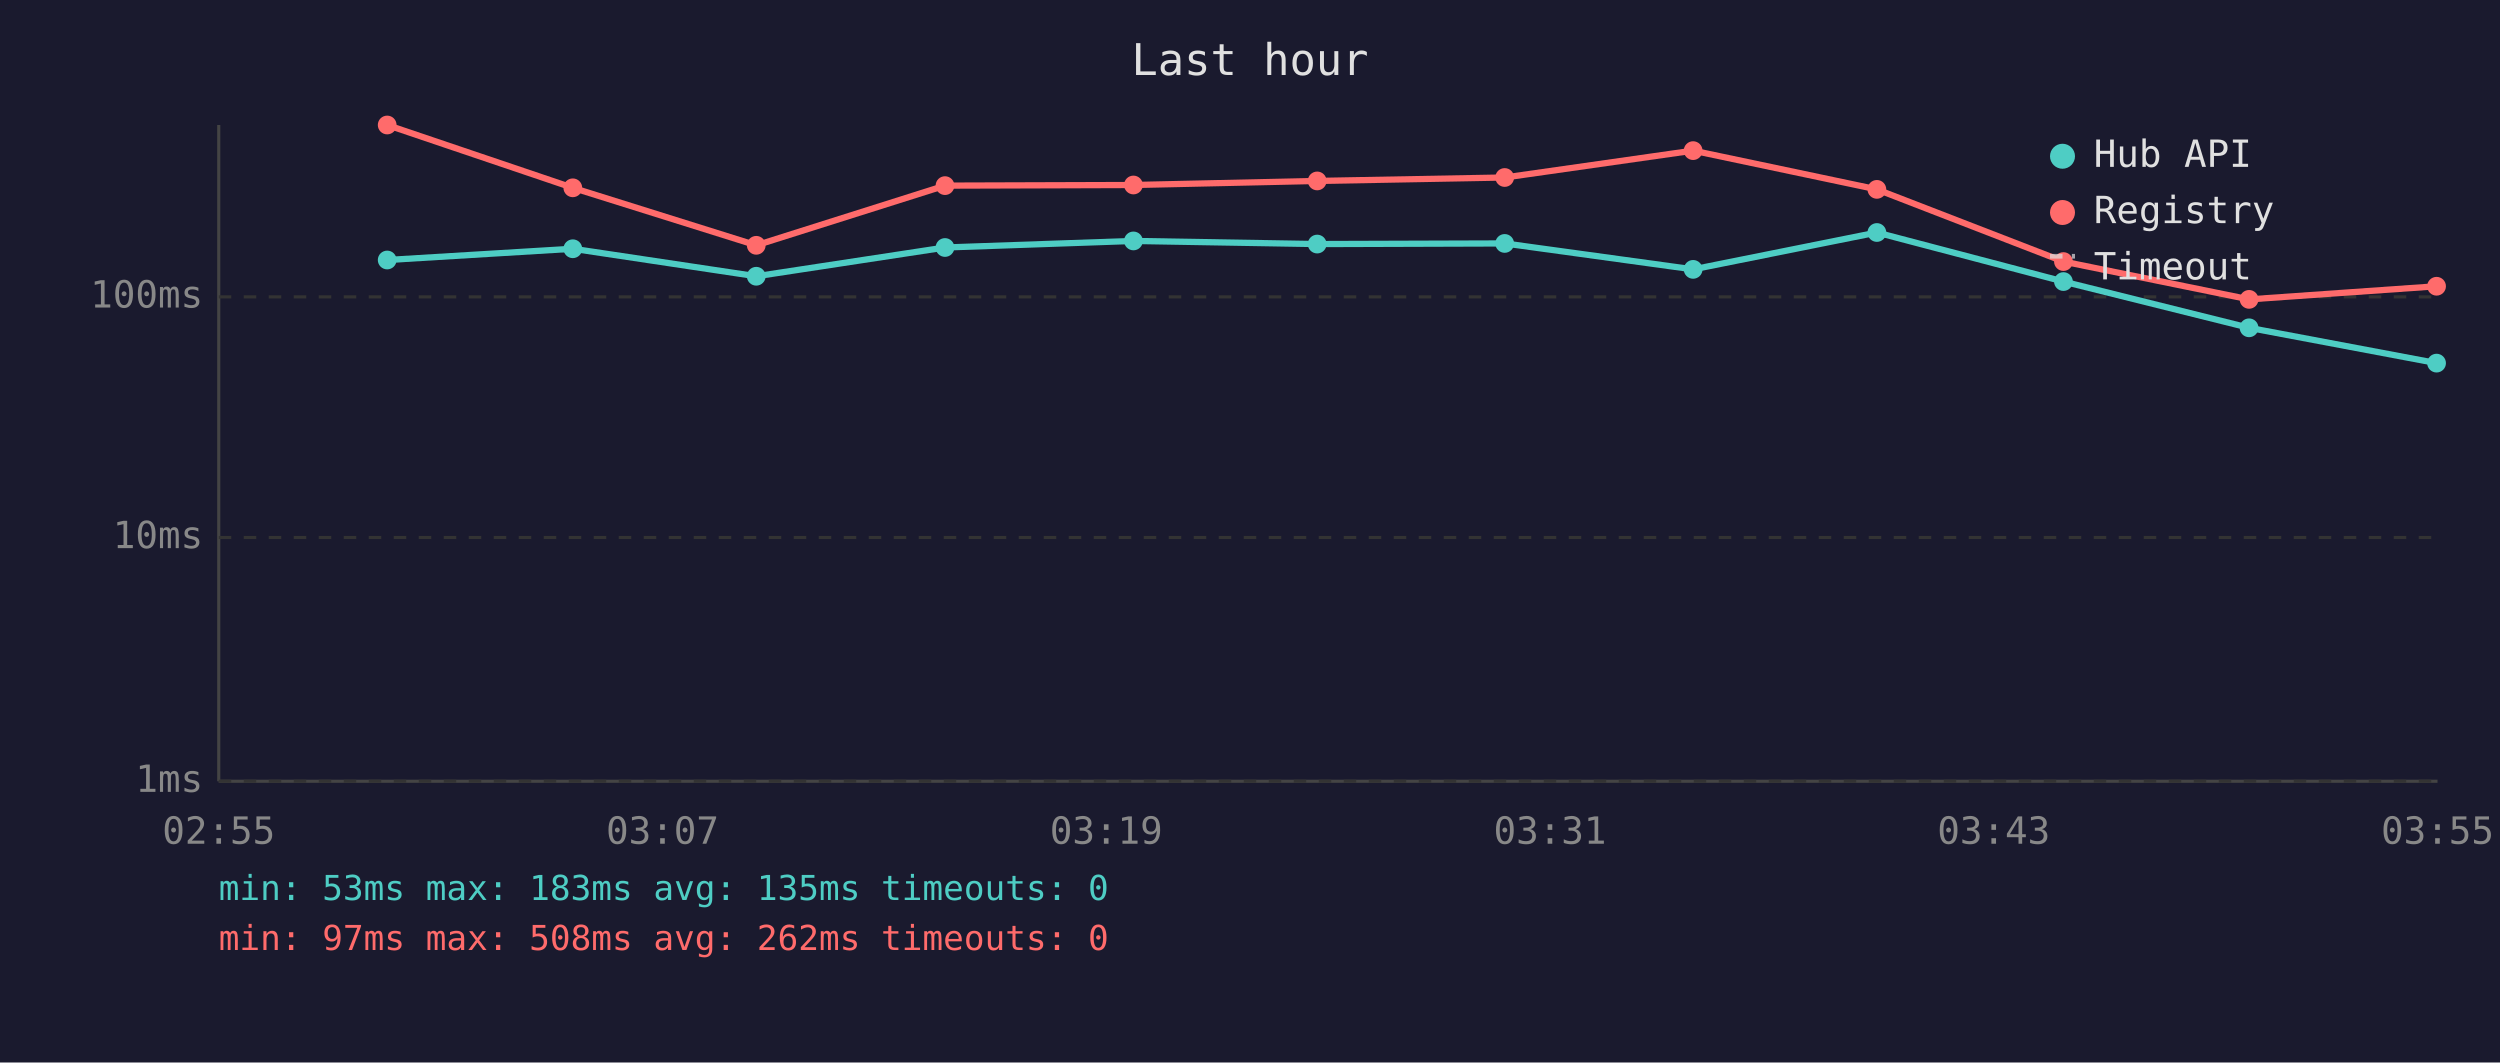
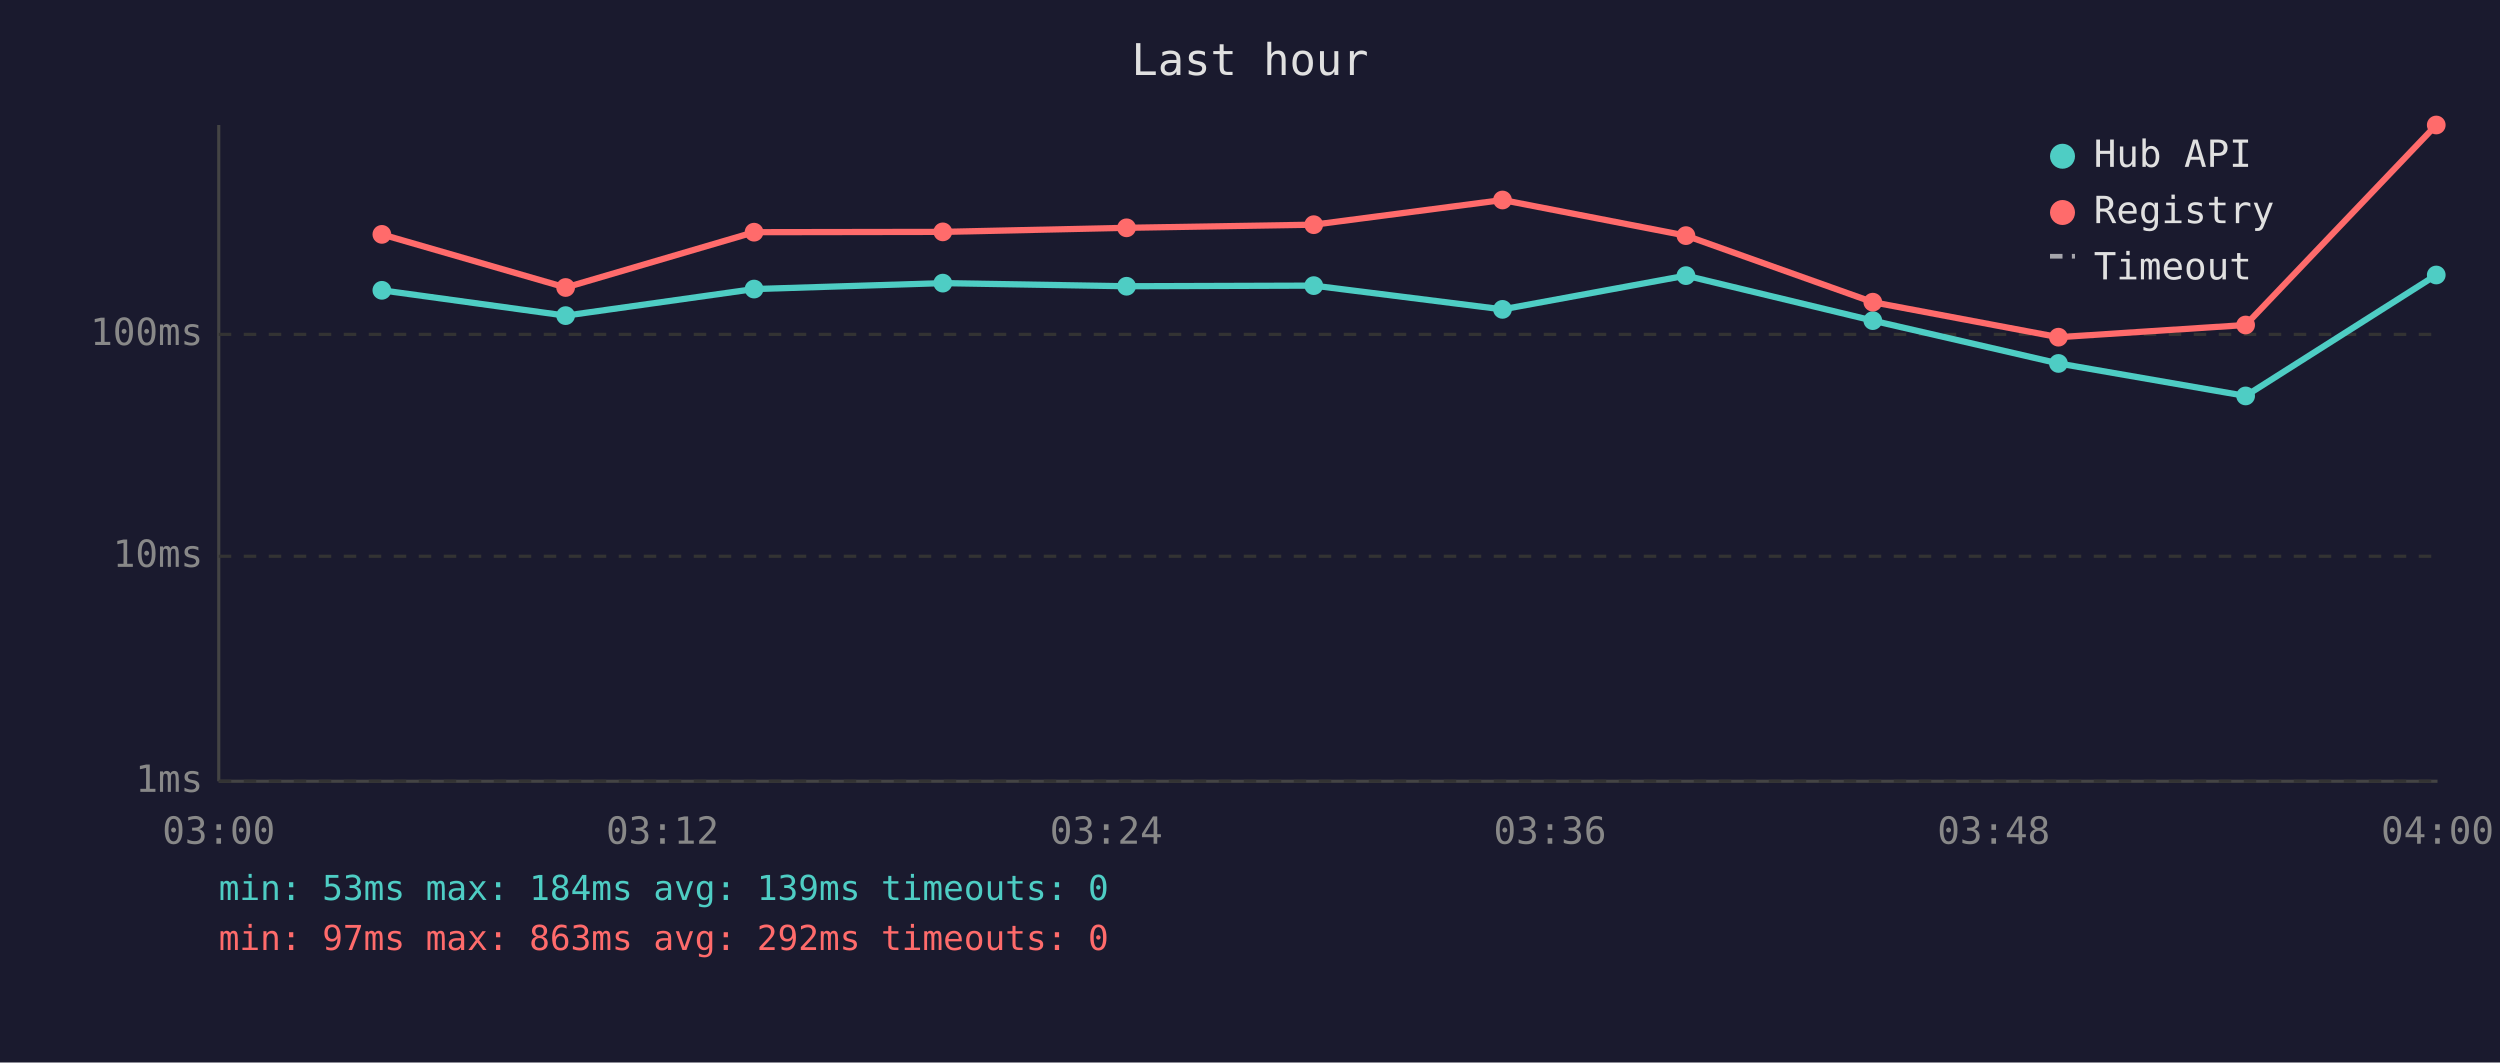
<svg xmlns="http://www.w3.org/2000/svg" viewBox="0 0 800 340" font-family="monospace" font-size="12">
  <rect width="800" height="340" fill="#1a1a2e" />
  <text x="400" y="24" fill="#e0e0e0" font-size="14" text-anchor="middle">Last hour</text>
  <line x1="70" y1="40" x2="70" y2="250" stroke="#444" stroke-width="1" />
  <line x1="70" y1="250" x2="780" y2="250" stroke="#444" stroke-width="1" />
  <line x1="70" y1="250" x2="780" y2="250" stroke="#333" stroke-width="1" stroke-dasharray="4" />
  <text x="65" y="250" fill="#888" text-anchor="end" dominant-baseline="middle">1ms</text>
-   <line x1="70" y1="172" x2="780" y2="172" stroke="#333" stroke-width="1" stroke-dasharray="4" />
-   <text x="65" y="172" fill="#888" text-anchor="end" dominant-baseline="middle">10ms</text>
-   <line x1="70" y1="95" x2="780" y2="95" stroke="#333" stroke-width="1" stroke-dasharray="4" />
-   <text x="65" y="95" fill="#888" text-anchor="end" dominant-baseline="middle">100ms</text>
-   <text x="70" y="270" fill="#888" text-anchor="middle">02:55</text>
-   <text x="212" y="270" fill="#888" text-anchor="middle">03:07</text>
-   <text x="354" y="270" fill="#888" text-anchor="middle">03:19</text>
-   <text x="496" y="270" fill="#888" text-anchor="middle">03:31</text>
-   <text x="638" y="270" fill="#888" text-anchor="middle">03:43</text>
-   <text x="780" y="270" fill="#888" text-anchor="middle">03:55</text>
-   <polyline points="123.9,83.2 183.3,79.6 242.0,88.4 302.4,79.2 362.7,77.1 421.5,78.1 481.5,77.9 541.8,86.2 600.6,74.4 660.3,90.1 719.7,104.9 779.7,116.2" fill="none" stroke="#4ecdc4" stroke-width="2" opacity="1" />
-   <circle cx="123.9" cy="83.2" r="3" fill="#4ecdc4" />
-   <circle cx="183.3" cy="79.6" r="3" fill="#4ecdc4" />
-   <circle cx="242.0" cy="88.4" r="3" fill="#4ecdc4" />
-   <circle cx="302.4" cy="79.2" r="3" fill="#4ecdc4" />
-   <circle cx="362.7" cy="77.1" r="3" fill="#4ecdc4" />
-   <circle cx="421.5" cy="78.1" r="3" fill="#4ecdc4" />
-   <circle cx="481.5" cy="77.9" r="3" fill="#4ecdc4" />
-   <circle cx="541.8" cy="86.2" r="3" fill="#4ecdc4" />
-   <circle cx="600.6" cy="74.4" r="3" fill="#4ecdc4" />
-   <circle cx="660.3" cy="90.1" r="3" fill="#4ecdc4" />
-   <circle cx="719.7" cy="104.9" r="3" fill="#4ecdc4" />
-   <circle cx="779.7" cy="116.2" r="3" fill="#4ecdc4" />
-   <polyline points="123.9,40.0 183.3,60.1 242.0,78.5 302.4,59.4 362.7,59.2 421.5,57.9 481.5,56.8 541.8,48.2 600.6,60.6 660.3,83.7 719.7,95.8 779.7,91.6" fill="none" stroke="#ff6b6b" stroke-width="2" opacity="1" />
-   <circle cx="123.9" cy="40.0" r="3" fill="#ff6b6b" />
-   <circle cx="183.3" cy="60.1" r="3" fill="#ff6b6b" />
-   <circle cx="242.0" cy="78.5" r="3" fill="#ff6b6b" />
-   <circle cx="302.4" cy="59.4" r="3" fill="#ff6b6b" />
-   <circle cx="362.7" cy="59.2" r="3" fill="#ff6b6b" />
-   <circle cx="421.5" cy="57.9" r="3" fill="#ff6b6b" />
-   <circle cx="481.5" cy="56.8" r="3" fill="#ff6b6b" />
-   <circle cx="541.8" cy="48.2" r="3" fill="#ff6b6b" />
-   <circle cx="600.6" cy="60.6" r="3" fill="#ff6b6b" />
-   <circle cx="660.3" cy="83.7" r="3" fill="#ff6b6b" />
-   <circle cx="719.7" cy="95.8" r="3" fill="#ff6b6b" />
-   <circle cx="779.7" cy="91.6" r="3" fill="#ff6b6b" />
+   <line x1="70" y1="178" x2="780" y2="178" stroke="#333" stroke-width="1" stroke-dasharray="4" />
+   <text x="65" y="178" fill="#888" text-anchor="end" dominant-baseline="middle">10ms</text>
+   <line x1="70" y1="107" x2="780" y2="107" stroke="#333" stroke-width="1" stroke-dasharray="4" />
+   <text x="65" y="107" fill="#888" text-anchor="end" dominant-baseline="middle">100ms</text>
+   <text x="70" y="270" fill="#888" text-anchor="middle">03:00</text>
+   <text x="212" y="270" fill="#888" text-anchor="middle">03:12</text>
+   <text x="354" y="270" fill="#888" text-anchor="middle">03:24</text>
+   <text x="496" y="270" fill="#888" text-anchor="middle">03:36</text>
+   <text x="638" y="270" fill="#888" text-anchor="middle">03:48</text>
+   <text x="780" y="270" fill="#888" text-anchor="middle">04:00</text>
+   <polyline points="122.2,92.9 181.0,101.0 241.3,92.5 301.7,90.6 360.5,91.6 420.4,91.4 480.8,99.0 539.5,88.2 599.3,102.6 658.7,116.3 718.6,126.7 779.6,88.0" fill="none" stroke="#4ecdc4" stroke-width="2" opacity="1" />
+   <circle cx="122.2" cy="92.9" r="3" fill="#4ecdc4" />
+   <circle cx="181.0" cy="101.0" r="3" fill="#4ecdc4" />
+   <circle cx="241.3" cy="92.5" r="3" fill="#4ecdc4" />
+   <circle cx="301.7" cy="90.6" r="3" fill="#4ecdc4" />
+   <circle cx="360.5" cy="91.6" r="3" fill="#4ecdc4" />
+   <circle cx="420.4" cy="91.4" r="3" fill="#4ecdc4" />
+   <circle cx="480.8" cy="99.0" r="3" fill="#4ecdc4" />
+   <circle cx="539.5" cy="88.2" r="3" fill="#4ecdc4" />
+   <circle cx="599.3" cy="102.6" r="3" fill="#4ecdc4" />
+   <circle cx="658.7" cy="116.3" r="3" fill="#4ecdc4" />
+   <circle cx="718.6" cy="126.7" r="3" fill="#4ecdc4" />
+   <circle cx="779.6" cy="88.0" r="3" fill="#4ecdc4" />
+   <polyline points="122.2,75.0 181.0,92.0 241.3,74.3 301.7,74.2 360.5,72.9 420.4,71.9 480.8,64.0 539.5,75.4 599.3,96.7 658.7,107.9 718.6,104.0 779.6,40.0" fill="none" stroke="#ff6b6b" stroke-width="2" opacity="1" />
+   <circle cx="122.2" cy="75.0" r="3" fill="#ff6b6b" />
+   <circle cx="181.0" cy="92.0" r="3" fill="#ff6b6b" />
+   <circle cx="241.3" cy="74.3" r="3" fill="#ff6b6b" />
+   <circle cx="301.7" cy="74.2" r="3" fill="#ff6b6b" />
+   <circle cx="360.5" cy="72.9" r="3" fill="#ff6b6b" />
+   <circle cx="420.4" cy="71.9" r="3" fill="#ff6b6b" />
+   <circle cx="480.8" cy="64.0" r="3" fill="#ff6b6b" />
+   <circle cx="539.5" cy="75.4" r="3" fill="#ff6b6b" />
+   <circle cx="599.3" cy="96.7" r="3" fill="#ff6b6b" />
+   <circle cx="658.7" cy="107.9" r="3" fill="#ff6b6b" />
+   <circle cx="718.6" cy="104.0" r="3" fill="#ff6b6b" />
+   <circle cx="779.6" cy="40.0" r="3" fill="#ff6b6b" />
  <circle cx="660" cy="50" r="4" fill="#4ecdc4" />
  <text x="670" y="50" fill="#e0e0e0" dominant-baseline="middle">Hub API</text>
  <circle cx="660" cy="68" r="4" fill="#ff6b6b" />
  <text x="670" y="68" fill="#e0e0e0" dominant-baseline="middle">Registry</text>
  <line x1="656" y1="82" x2="664" y2="82" stroke="#e0e0e0" stroke-width="1.5" stroke-dasharray="4,3" opacity="0.7" />
  <text x="670" y="86" fill="#e0e0e0" dominant-baseline="middle">Timeout</text>
-   <text x="70" y="288" fill="#4ecdc4" font-size="11">min: 53ms  max: 183ms  avg: 135ms  timeouts: 0</text>
-   <text x="70" y="304" fill="#ff6b6b" font-size="11">min: 97ms  max: 508ms  avg: 262ms  timeouts: 0</text>
+   <text x="70" y="288" fill="#4ecdc4" font-size="11">min: 53ms  max: 184ms  avg: 139ms  timeouts: 0</text>
+   <text x="70" y="304" fill="#ff6b6b" font-size="11">min: 97ms  max: 863ms  avg: 292ms  timeouts: 0</text>
</svg>
